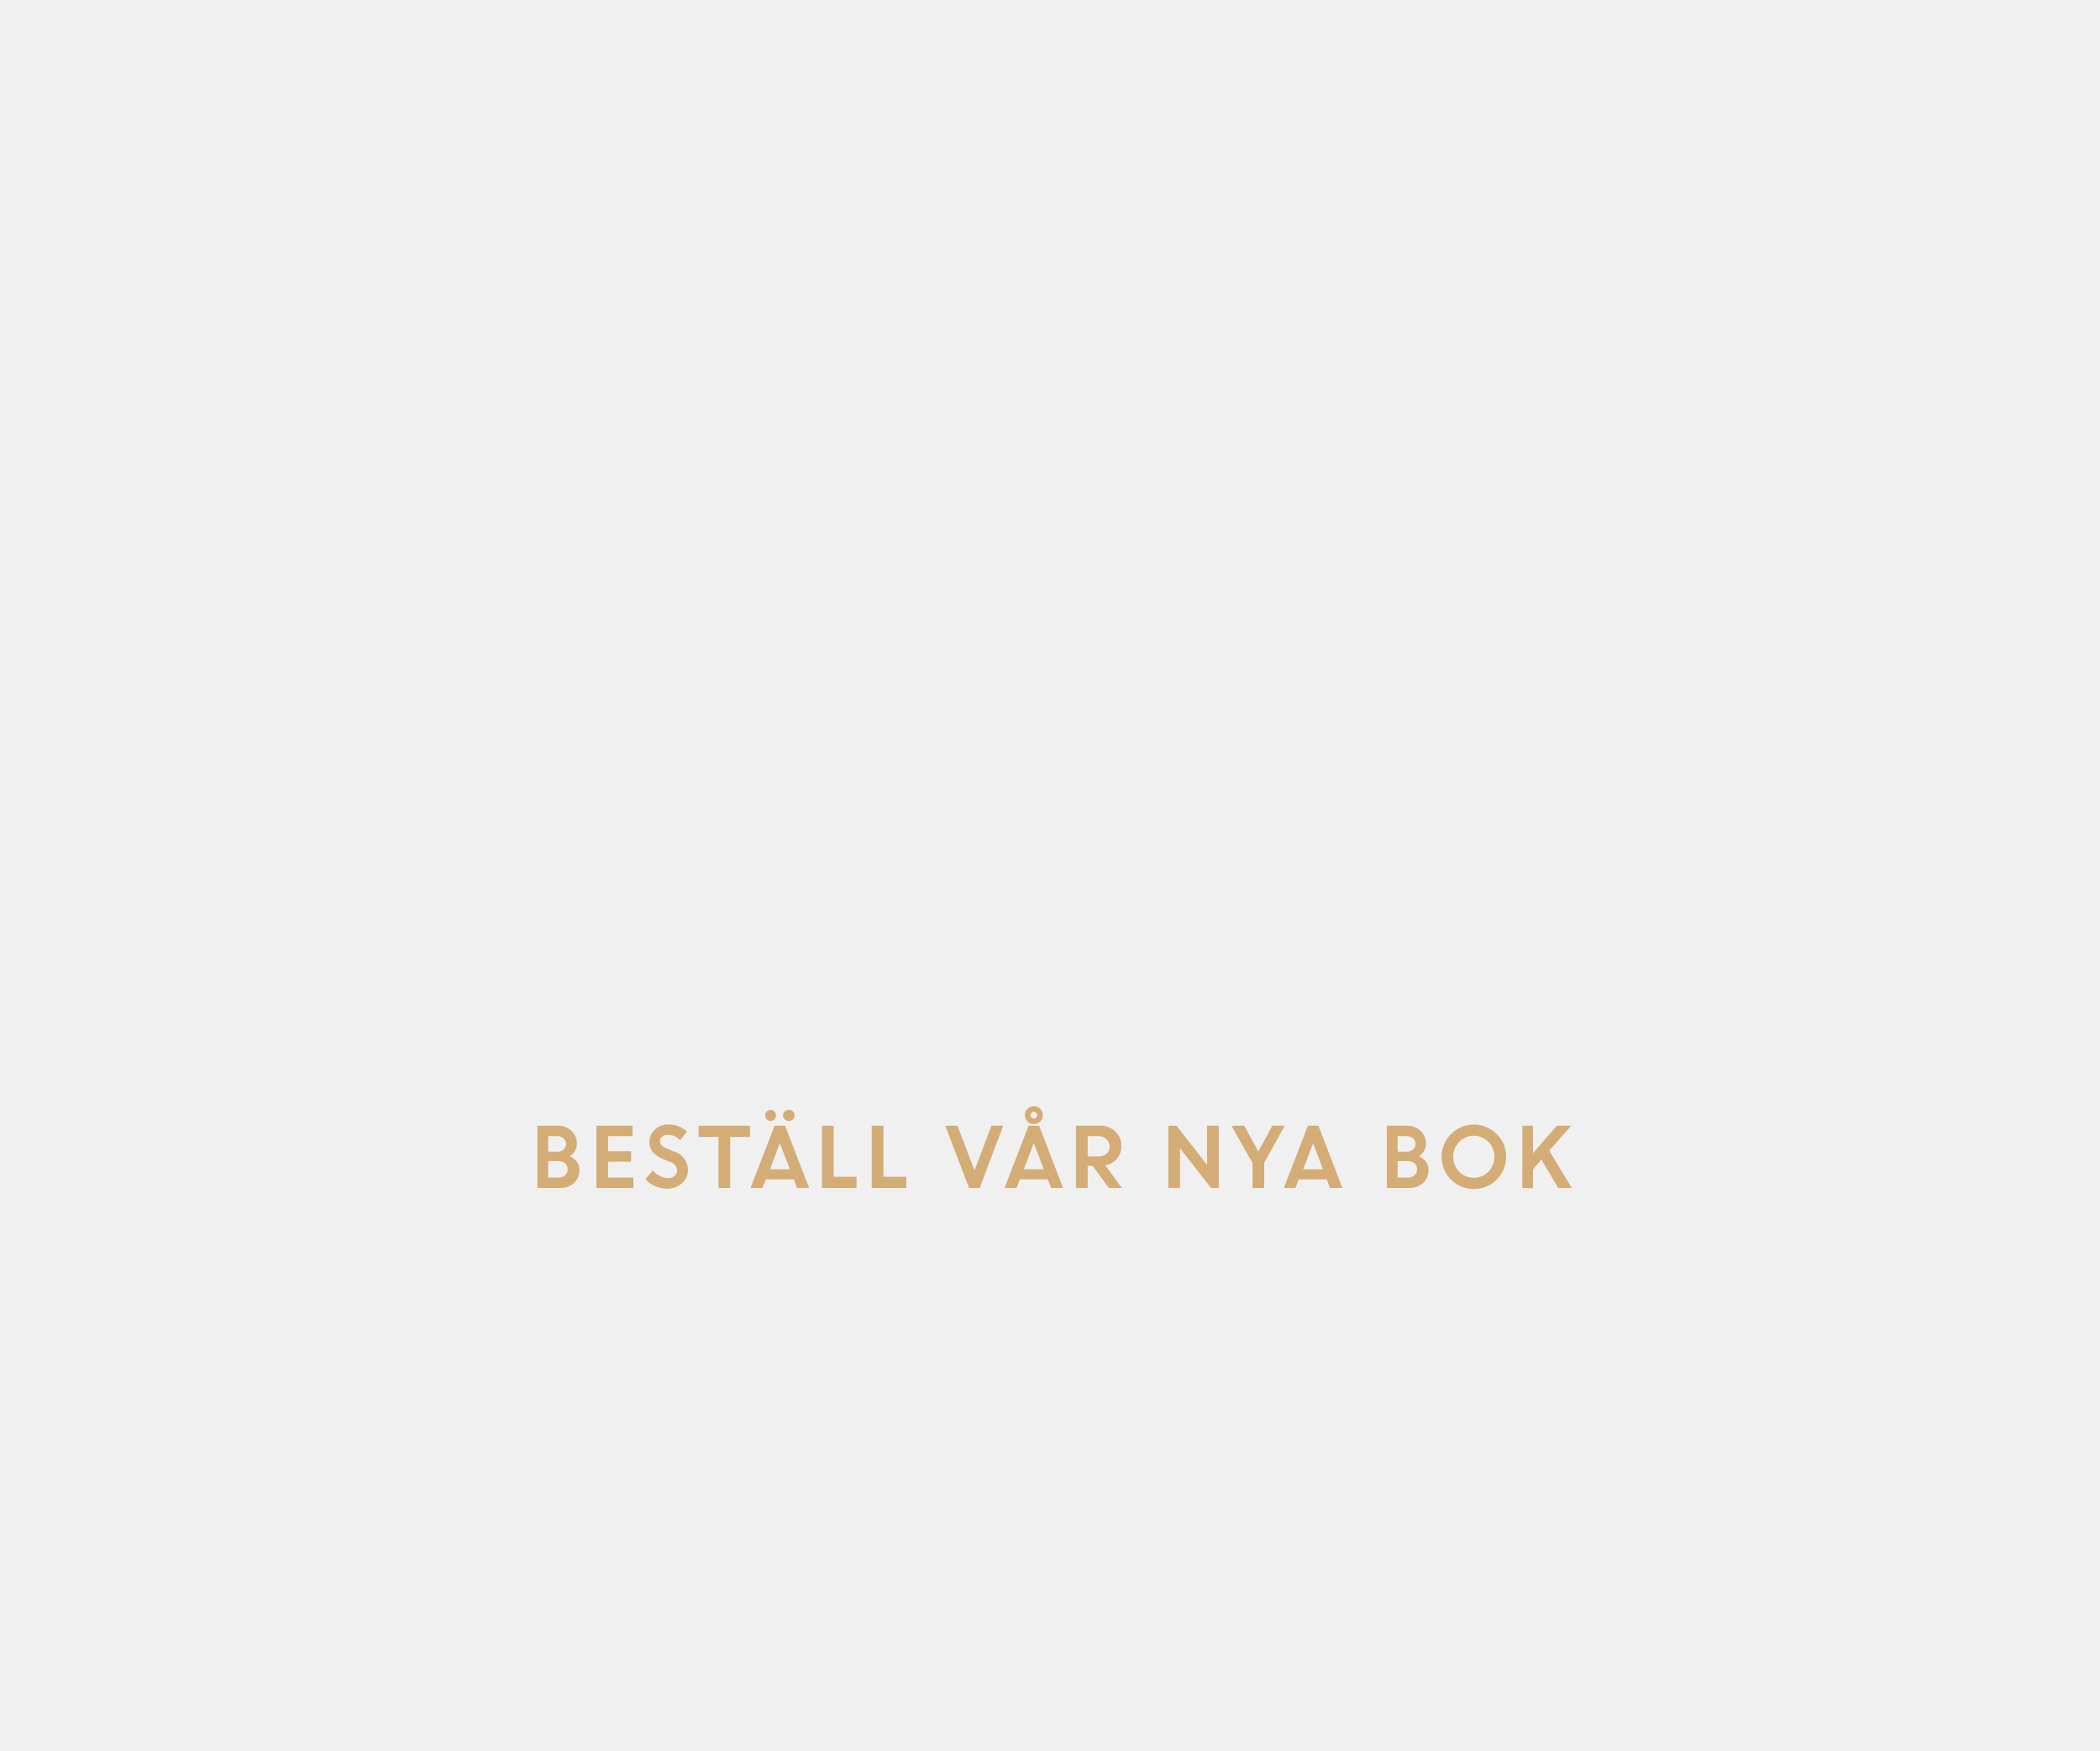
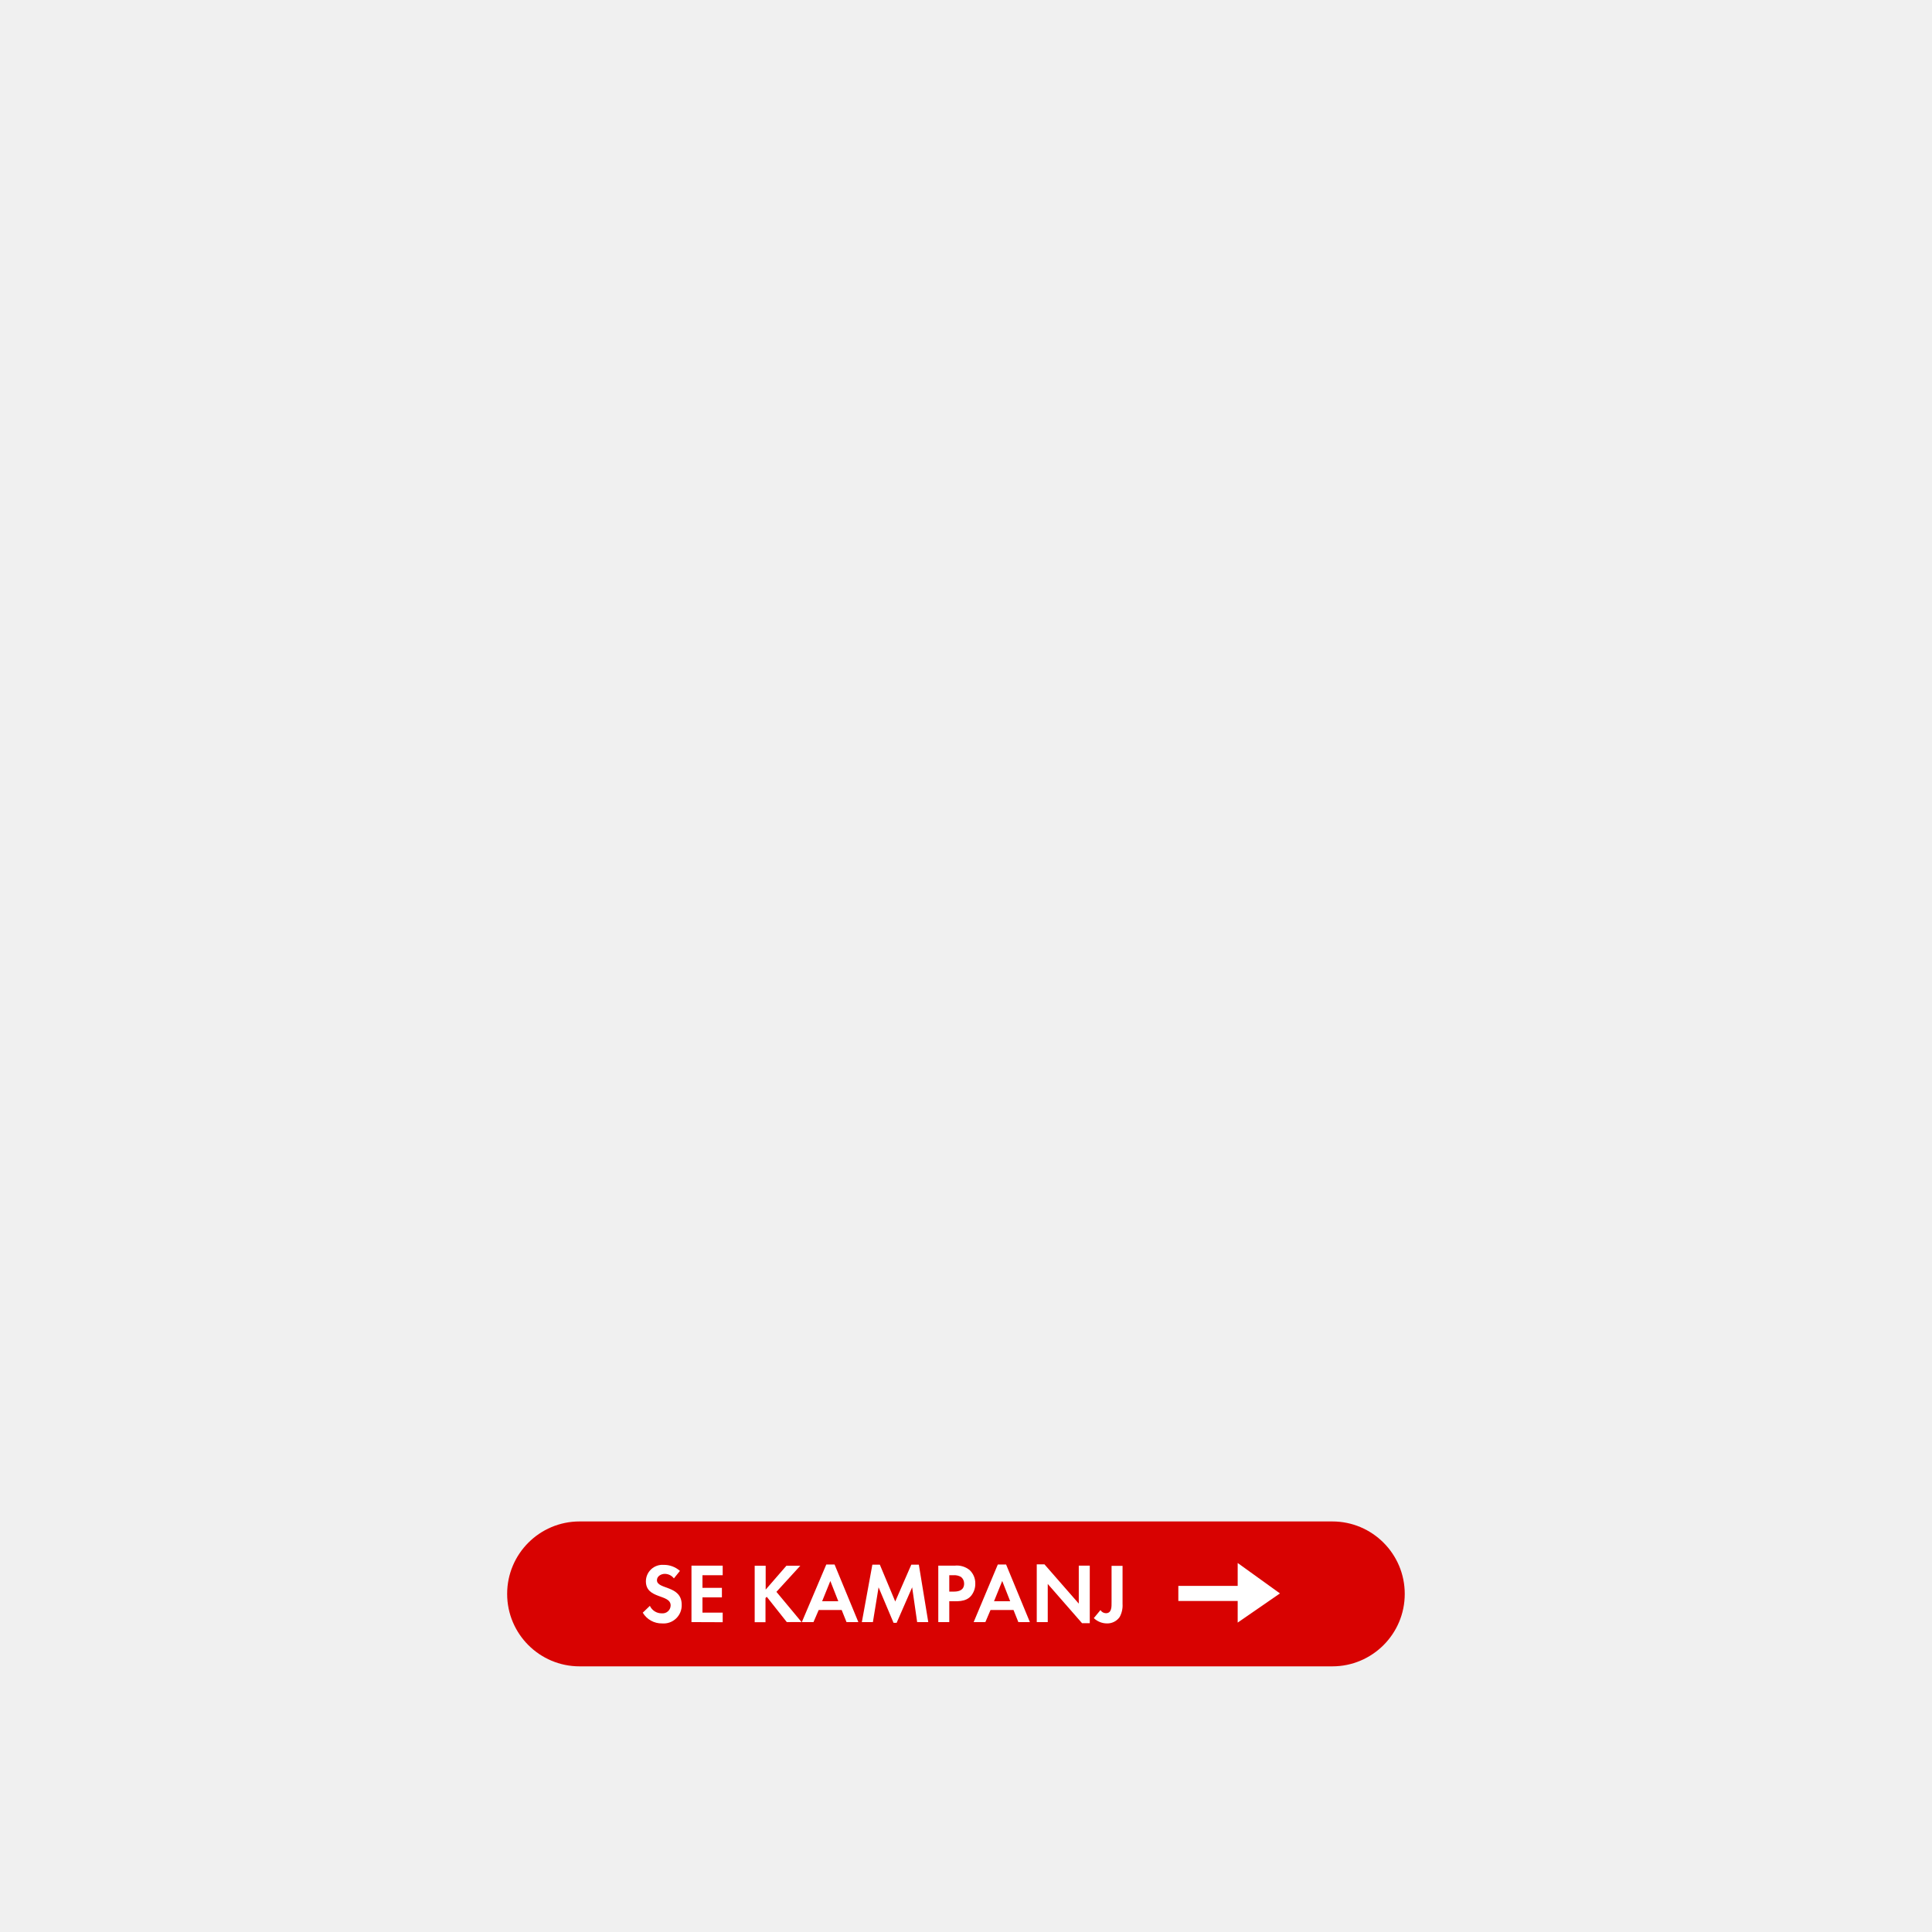
- <svg xmlns="http://www.w3.org/2000/svg" id="Layer_1" data-name="Layer 1" viewBox="0 0 300 250">
+ <svg xmlns="http://www.w3.org/2000/svg" id="Layer_1" data-name="Layer 1" viewBox="0 0 320 320">
  <defs>
-     <style>.cls-1{fill:#d4ac76;}</style>
+     <style>.cls-1{fill:#d80201;}.cls-2{fill:#fff;}</style>
  </defs>
-   <path class="cls-1" d="M76.77,169.67v-8.89h2.93a2.68,2.68,0,0,1,1.94.74,2.45,2.45,0,0,1,.77,1.83,2.09,2.09,0,0,1-1,1.79,2.48,2.48,0,0,1,1,.8,1.88,1.88,0,0,1,.37,1.13,2.44,2.44,0,0,1-.78,1.88,2.79,2.79,0,0,1-2,.72Zm2.73-7.41H78.31v2.23h1.33a1.22,1.22,0,0,0,.88-.33,1.09,1.09,0,0,0,.34-.82,1,1,0,0,0-.38-.79A1.55,1.55,0,0,0,79.5,162.26Zm.25,3.57H78.31v2.36h1.41a1.44,1.44,0,0,0,1-.33,1.11,1.11,0,0,0,.37-.86,1.09,1.09,0,0,0-.35-.84A1.42,1.42,0,0,0,79.75,165.83Z" />
-   <path class="cls-1" d="M90.15,165.91H86.87v2.28h3.61v1.48H85.2v-8.89h5.17v1.48H86.87v2.16h3.29Z" />
-   <path class="cls-1" d="M95.31,169.78a4.28,4.28,0,0,1-1.68-.35,4.4,4.4,0,0,1-1.44-1l1.06-1.27a3.22,3.22,0,0,0,1,.79,2.51,2.51,0,0,0,1.17.31,1.43,1.43,0,0,0,.95-.31,1,1,0,0,0,.37-.77,1.32,1.32,0,0,0-1-1.23l-1-.4a3.8,3.8,0,0,1-1.48-1,2.27,2.27,0,0,1-.48-1.51,2.31,2.31,0,0,1,.75-1.69,2.58,2.58,0,0,1,1.88-.74,3.83,3.83,0,0,1,2.74,1l-1,1.24a2.29,2.29,0,0,0-1.76-.77,1.19,1.19,0,0,0-.8.26.79.79,0,0,0-.3.63.83.83,0,0,0,.23.61,2.37,2.37,0,0,0,.76.46l1,.42a2.75,2.75,0,0,1,2,2.57,2.49,2.49,0,0,1-.84,1.95A3.24,3.24,0,0,1,95.31,169.78Z" />
-   <path class="cls-1" d="M99.81,162.38v-1.6h7.33v1.6h-2.83v7.29h-1.67v-7.29Z" />
-   <path class="cls-1" d="M107.22,169.67l3.43-8.89h1.51l3.42,8.89h-1.71l-.47-1.23h-4l-.47,1.23Zm3.41-9.8a.72.72,0,0,1-.54.24.73.73,0,0,1-.55-.24.79.79,0,0,1,.55-1.36.73.73,0,0,1,.54.23.77.77,0,0,1,.23.56A.8.8,0,0,1,110.63,159.86Zm.77,3.4L110,167h2.84Zm1.88-3.4a.86.86,0,0,1-1.18,0,.76.76,0,0,1-.24-.57.74.74,0,0,1,.24-.56.87.87,0,0,1,1.18,0,.74.74,0,0,1,.24.56A.76.76,0,0,1,113.28,159.86Z" />
-   <path class="cls-1" d="M117.42,169.67v-8.89h1.67v7.29h3.27v1.6Z" />
-   <path class="cls-1" d="M124.53,169.67v-8.89h1.67v7.29h3.27v1.6Z" />
-   <path class="cls-1" d="M138.44,169.67l-3.4-8.89h1.74l2.44,6.39,2.41-6.39h1.69l-3.37,8.89Z" />
-   <path class="cls-1" d="M143.51,169.67l3.43-8.89h1.51l3.42,8.89h-1.71l-.47-1.23h-4l-.47,1.23Zm4.18-6.4L146.27,167h2.84Zm1.29-4a1.28,1.28,0,0,1-1.28,1.28,1.25,1.25,0,0,1-.91-.37,1.29,1.29,0,0,1,0-1.82,1.29,1.29,0,0,1,2.19.91Zm-1.61.33a.46.46,0,0,0,.33.14.44.44,0,0,0,.33-.14.46.46,0,0,0,.13-.33.45.45,0,0,0-.14-.33.46.46,0,0,0-.66,0,.47.47,0,0,0,0,.67Z" />
-   <path class="cls-1" d="M153.71,169.67v-8.89h3.48a3,3,0,0,1,2.14.81,2.77,2.77,0,0,1,.86,2.11,2.67,2.67,0,0,1-.64,1.8,2.86,2.86,0,0,1-1.66.95l2.39,3.23h-1.87l-2.31-3.17h-.72v3.17Zm3.22-7.41h-1.55v2.9h1.55a1.64,1.64,0,0,0,1.16-.39,1.33,1.33,0,0,0,.43-1,1.4,1.4,0,0,0-.44-1.05A1.59,1.59,0,0,0,156.93,162.26Z" />
-   <path class="cls-1" d="M166.9,169.67v-8.89h1.17l4.37,5.59v-5.59h1.67v8.89H173L168.57,164v5.66Z" />
-   <path class="cls-1" d="M181.75,160.78h1.79l-2.94,5.28v3.61h-1.67v-3.55l-3-5.34h1.83l2,3.69Z" />
-   <path class="cls-1" d="M183.41,169.67l3.43-8.89h1.51l3.42,8.89H190l-.47-1.23h-4l-.47,1.23Zm4.18-6.4L186.17,167H189Z" />
-   <path class="cls-1" d="M198.12,169.67v-8.89H201a2.68,2.68,0,0,1,1.94.74,2.45,2.45,0,0,1,.77,1.83,2.09,2.09,0,0,1-1,1.79,2.49,2.49,0,0,1,1,.8,1.88,1.88,0,0,1,.37,1.13,2.45,2.45,0,0,1-.78,1.88,2.79,2.79,0,0,1-2,.72Zm2.73-7.41h-1.19v2.23H201a1.22,1.22,0,0,0,.88-.33,1.09,1.09,0,0,0,.34-.82,1,1,0,0,0-.38-.79A1.55,1.55,0,0,0,200.85,162.26Zm.25,3.57h-1.44v2.36h1.41a1.44,1.44,0,0,0,1-.33,1.11,1.11,0,0,0,.37-.86,1.09,1.09,0,0,0-.35-.84A1.42,1.42,0,0,0,201.1,165.83Z" />
-   <path class="cls-1" d="M215.16,165.22a4.61,4.61,0,1,1-1.35-3.26A4.42,4.42,0,0,1,215.16,165.22Zm-6.71,2.12a2.92,2.92,0,0,0,4.18,0,3.06,3.06,0,0,0,0-4.25,2.92,2.92,0,0,0-4.18,0,3.07,3.07,0,0,0,0,4.25Z" />
-   <path class="cls-1" d="M217.48,169.67v-8.89H219v3.92l3.4-3.92h2.06l-3.14,3.55,3.21,5.34h-1.92l-2.42-4.06L219,167v2.71Z" />
+   <rect class="cls-1" x="84" y="252" width="148.67" height="24" rx="12" ry="12" />
+   <path class="cls-2" d="M109.67,268.89a3.65,3.65,0,0,1-3.21-1.78l1.18-1.13a2.14,2.14,0,0,0,2,1.24,1.33,1.33,0,0,0,1.44-1.31c0-1.92-4.1-1-4.1-4a2.74,2.74,0,0,1,2.91-2.72,4,4,0,0,1,2.73,1l-1,1.24a1.91,1.91,0,0,0-1.51-.75c-.6,0-1.3.38-1.3,1.05,0,1.58,4.1.8,4.1,4.06A3,3,0,0,1,109.67,268.89Z" />
+   <path class="cls-2" d="M114.53,268.67v-9.35h5.17v1.59h-3.35V263h3.22v1.58h-3.22v2.52h3.35v1.59Z" />
+   <path class="cls-2" d="M130.32,268.67,127,264.48l-.21.21v4H125v-9.35h1.82v3.95l3.43-3.95h2.3l-3.95,4.32,4.16,5Z" />
+   <path class="cls-2" d="M140.21,268.67l-.8-2H135.6l-.86,2h-1.93l4.05-9.54h1.37l3.94,9.54Zm-2.68-6.81-1.36,3.36h2.68Z" />
+   <path class="cls-2" d="M151.91,268.67l-.83-5.76-2.57,5.88H148l-2.48-5.88-.94,5.76h-1.83l1.74-9.51h1.24l2.55,6.1,2.66-6.1h1.25l1.56,9.51Z" />
+   <path class="cls-2" d="M160.79,264.38c-.92,1-2.34.83-3.56.83v3.46h-1.82v-9.35h2.71a3.37,3.37,0,0,1,2.47.72,3,3,0,0,1,.95,2.25A3.1,3.1,0,0,1,160.79,264.38Zm-1.6-3.18a2.18,2.18,0,0,0-1.33-.29h-.63v2.71H158c.91,0,1.69-.29,1.69-1.34A1.39,1.39,0,0,0,159.19,261.2Z" />
+   <path class="cls-2" d="M168.67,268.67l-.8-2h-3.81l-.85,2h-1.94l4-9.54h1.37l3.94,9.54ZM166,261.86l-1.36,3.36h2.68Z" />
+   <path class="cls-2" d="M179.22,268.85l-5.68-6.5v6.32h-1.82v-9.56H173l5.68,6.5v-6.29h1.82v9.53Z" />
+   <path class="cls-2" d="M185.45,267.83a2.49,2.49,0,0,1-2.1,1.06,3.16,3.16,0,0,1-2.18-.88l1.1-1.33a1.09,1.09,0,0,0,.9.52c1,0,.94-1.12.94-1.85v-6h1.82v6.31A4,4,0,0,1,185.45,267.83Z" />
+   <polygon class="cls-2" points="205 265.17 195.17 265.17 195.17 262.67 205 262.67 205 258.88 212 263.92 205 268.75 205 265.17" />
</svg>
